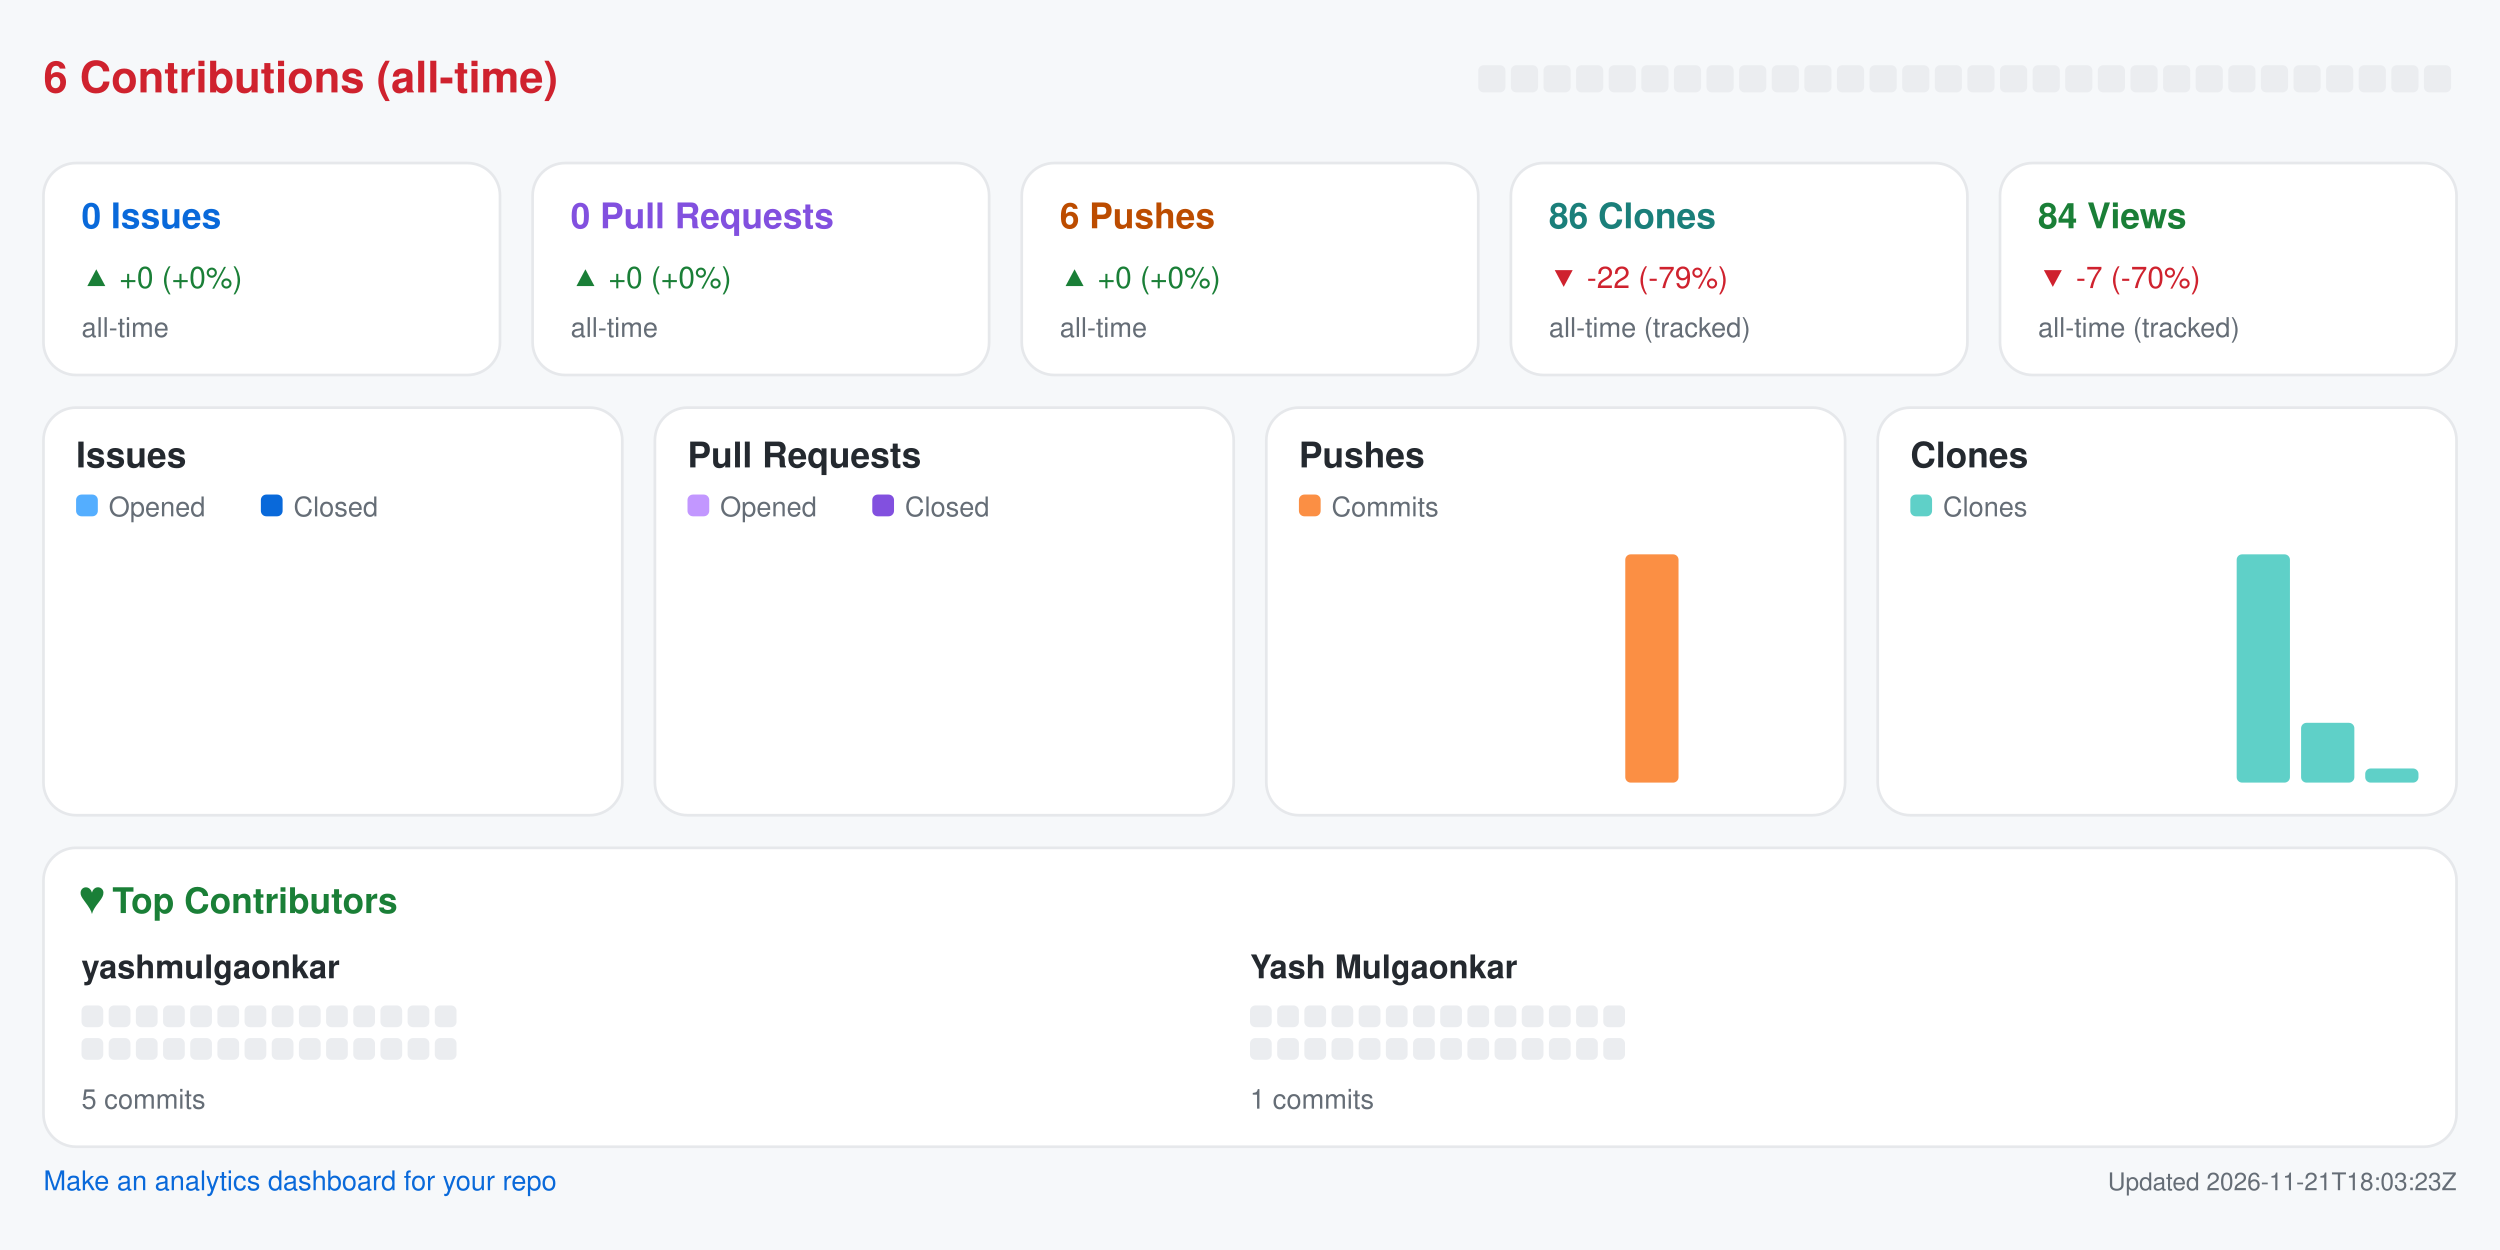
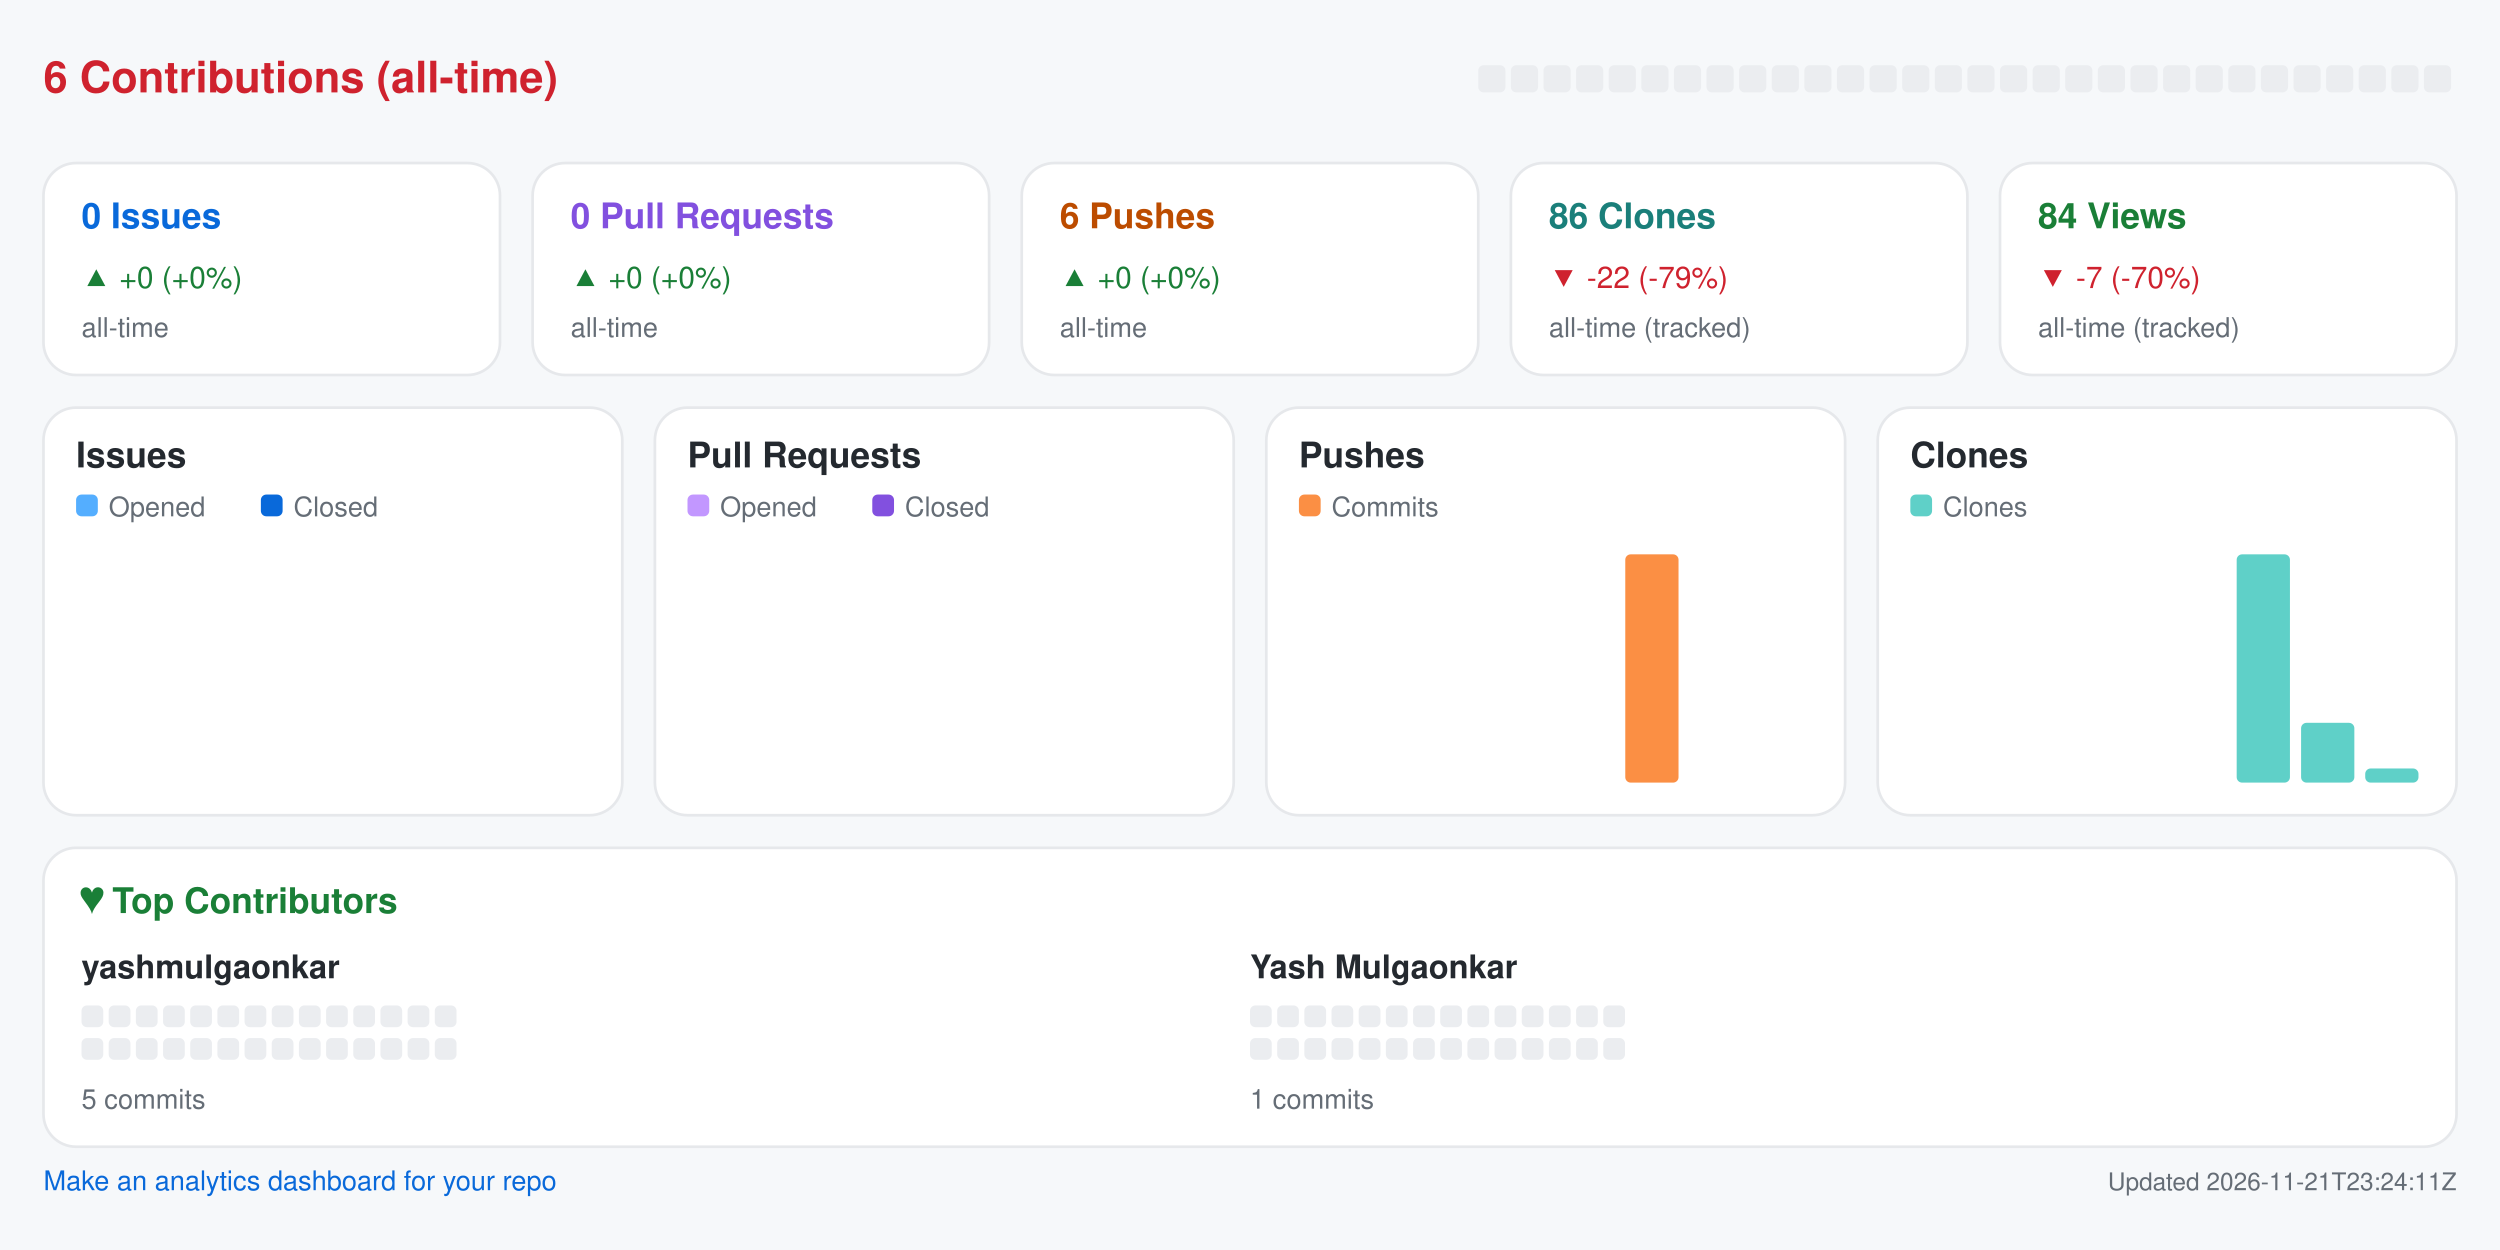
<svg xmlns="http://www.w3.org/2000/svg" width="920" height="460" viewBox="0 0 920 460" role="img" aria-label="Repository analytics for yashmulgaonkar/pi-tools">
  <rect x="0.0" y="0.0" width="920.0" height="460.0" rx="0" fill="#f6f8fa" />
  <text x="16.0" y="34.0" fill="#cf222e" font-size="16" font-family="-apple-system,BlinkMacSystemFont,Segoe UI,Helvetica,Arial,sans-serif" font-weight="600" text-anchor="start">6 Contributions (all-time)</text>
  <rect x="544.0" y="24.0" width="10.0" height="10.0" rx="2" fill="#ebedf0" />
  <rect x="556.0" y="24.0" width="10.0" height="10.0" rx="2" fill="#ebedf0" />
  <rect x="568.0" y="24.0" width="10.0" height="10.0" rx="2" fill="#ebedf0" />
  <rect x="580.0" y="24.0" width="10.0" height="10.0" rx="2" fill="#ebedf0" />
  <rect x="592.0" y="24.0" width="10.0" height="10.0" rx="2" fill="#ebedf0" />
  <rect x="604.0" y="24.0" width="10.0" height="10.0" rx="2" fill="#ebedf0" />
  <rect x="616.0" y="24.0" width="10.0" height="10.0" rx="2" fill="#ebedf0" />
  <rect x="628.0" y="24.0" width="10.0" height="10.0" rx="2" fill="#ebedf0" />
  <rect x="640.0" y="24.0" width="10.0" height="10.0" rx="2" fill="#ebedf0" />
  <rect x="652.0" y="24.0" width="10.0" height="10.0" rx="2" fill="#ebedf0" />
  <rect x="664.0" y="24.0" width="10.0" height="10.0" rx="2" fill="#ebedf0" />
  <rect x="676.0" y="24.0" width="10.0" height="10.0" rx="2" fill="#ebedf0" />
  <rect x="688.0" y="24.0" width="10.0" height="10.0" rx="2" fill="#ebedf0" />
  <rect x="700.0" y="24.0" width="10.0" height="10.0" rx="2" fill="#ebedf0" />
  <rect x="712.0" y="24.0" width="10.0" height="10.0" rx="2" fill="#ebedf0" />
  <rect x="724.0" y="24.0" width="10.0" height="10.0" rx="2" fill="#ebedf0" />
  <rect x="736.0" y="24.0" width="10.0" height="10.0" rx="2" fill="#ebedf0" />
  <rect x="748.0" y="24.0" width="10.0" height="10.0" rx="2" fill="#ebedf0" />
  <rect x="760.0" y="24.0" width="10.0" height="10.0" rx="2" fill="#ebedf0" />
  <rect x="772.0" y="24.0" width="10.0" height="10.0" rx="2" fill="#ebedf0" />
  <rect x="784.0" y="24.0" width="10.0" height="10.0" rx="2" fill="#ebedf0" />
  <rect x="796.0" y="24.0" width="10.0" height="10.0" rx="2" fill="#ebedf0" />
  <rect x="808.0" y="24.0" width="10.0" height="10.0" rx="2" fill="#ebedf0" />
  <rect x="820.0" y="24.0" width="10.0" height="10.0" rx="2" fill="#ebedf0" />
  <rect x="832.0" y="24.0" width="10.0" height="10.0" rx="2" fill="#ebedf0" />
  <rect x="844.0" y="24.0" width="10.0" height="10.0" rx="2" fill="#ebedf0" />
  <rect x="856.0" y="24.0" width="10.0" height="10.0" rx="2" fill="#ebedf0" />
  <rect x="868.0" y="24.0" width="10.0" height="10.0" rx="2" fill="#ebedf0" />
  <rect x="880.0" y="24.0" width="10.0" height="10.0" rx="2" fill="#ebedf0" />
  <rect x="892.0" y="24.0" width="10.0" height="10.0" rx="2" fill="#ebedf0" />
  <rect x="16.0" y="60.0" width="168.0" height="78.0" rx="12" fill="#ffffff" stroke="#e6e8eb" />
  <text x="30.0" y="84.0" fill="#0969da" font-size="13" font-family="-apple-system,BlinkMacSystemFont,Segoe UI,Helvetica,Arial,sans-serif" font-weight="600" text-anchor="start">0 Issues</text>
  <text x="30.0" y="106.0" fill="#1a7f37" font-size="11" font-family="-apple-system,BlinkMacSystemFont,Segoe UI,Helvetica,Arial,sans-serif" font-weight="400" text-anchor="start">▲ +0 (+0%)</text>
  <text x="30.0" y="124.0" fill="#656d76" font-size="10" font-family="-apple-system,BlinkMacSystemFont,Segoe UI,Helvetica,Arial,sans-serif" font-weight="400" text-anchor="start">all-time</text>
  <rect x="196.0" y="60.0" width="168.0" height="78.0" rx="12" fill="#ffffff" stroke="#e6e8eb" />
  <text x="210.0" y="84.0" fill="#8250df" font-size="13" font-family="-apple-system,BlinkMacSystemFont,Segoe UI,Helvetica,Arial,sans-serif" font-weight="600" text-anchor="start">0 Pull Requests</text>
  <text x="210.0" y="106.0" fill="#1a7f37" font-size="11" font-family="-apple-system,BlinkMacSystemFont,Segoe UI,Helvetica,Arial,sans-serif" font-weight="400" text-anchor="start">▲ +0 (+0%)</text>
  <text x="210.0" y="124.0" fill="#656d76" font-size="10" font-family="-apple-system,BlinkMacSystemFont,Segoe UI,Helvetica,Arial,sans-serif" font-weight="400" text-anchor="start">all-time</text>
  <rect x="376.0" y="60.0" width="168.0" height="78.0" rx="12" fill="#ffffff" stroke="#e6e8eb" />
  <text x="390.0" y="84.0" fill="#bc4c00" font-size="13" font-family="-apple-system,BlinkMacSystemFont,Segoe UI,Helvetica,Arial,sans-serif" font-weight="600" text-anchor="start">6 Pushes</text>
  <text x="390.0" y="106.0" fill="#1a7f37" font-size="11" font-family="-apple-system,BlinkMacSystemFont,Segoe UI,Helvetica,Arial,sans-serif" font-weight="400" text-anchor="start">▲ +0 (+0%)</text>
  <text x="390.0" y="124.0" fill="#656d76" font-size="10" font-family="-apple-system,BlinkMacSystemFont,Segoe UI,Helvetica,Arial,sans-serif" font-weight="400" text-anchor="start">all-time</text>
  <rect x="556.0" y="60.0" width="168.0" height="78.0" rx="12" fill="#ffffff" stroke="#e6e8eb" />
  <text x="570.0" y="84.0" fill="#1a7f7a" font-size="13" font-family="-apple-system,BlinkMacSystemFont,Segoe UI,Helvetica,Arial,sans-serif" font-weight="600" text-anchor="start">86 Clones</text>
  <text x="570.0" y="106.0" fill="#cf222e" font-size="11" font-family="-apple-system,BlinkMacSystemFont,Segoe UI,Helvetica,Arial,sans-serif" font-weight="400" text-anchor="start">▼ -22 (-79%)</text>
  <text x="570.0" y="124.0" fill="#656d76" font-size="10" font-family="-apple-system,BlinkMacSystemFont,Segoe UI,Helvetica,Arial,sans-serif" font-weight="400" text-anchor="start">all-time (tracked)</text>
  <rect x="736.0" y="60.0" width="168.0" height="78.0" rx="12" fill="#ffffff" stroke="#e6e8eb" />
  <text x="750.0" y="84.0" fill="#1a7f37" font-size="13" font-family="-apple-system,BlinkMacSystemFont,Segoe UI,Helvetica,Arial,sans-serif" font-weight="600" text-anchor="start">84 Views</text>
  <text x="750.0" y="106.0" fill="#cf222e" font-size="11" font-family="-apple-system,BlinkMacSystemFont,Segoe UI,Helvetica,Arial,sans-serif" font-weight="400" text-anchor="start">▼ -7 (-70%)</text>
  <text x="750.0" y="124.0" fill="#656d76" font-size="10" font-family="-apple-system,BlinkMacSystemFont,Segoe UI,Helvetica,Arial,sans-serif" font-weight="400" text-anchor="start">all-time (tracked)</text>
  <rect x="16.0" y="150.0" width="213.0" height="150.0" rx="12" fill="#ffffff" stroke="#e6e8eb" />
  <text x="28.0" y="172.0" fill="#24292f" font-size="13" font-family="-apple-system,BlinkMacSystemFont,Segoe UI,Helvetica,Arial,sans-serif" font-weight="600" text-anchor="start">Issues</text>
  <rect x="28.0" y="182.0" width="8.0" height="8.0" rx="2" fill="#54aeff" />
  <text x="40.0" y="190.0" fill="#656d76" font-size="10" font-family="-apple-system,BlinkMacSystemFont,Segoe UI,Helvetica,Arial,sans-serif" font-weight="400" text-anchor="start">Opened</text>
  <rect x="96.0" y="182.0" width="8.0" height="8.0" rx="2" fill="#0969da" />
  <text x="108.0" y="190.0" fill="#656d76" font-size="10" font-family="-apple-system,BlinkMacSystemFont,Segoe UI,Helvetica,Arial,sans-serif" font-weight="400" text-anchor="start">Closed</text>
  <rect x="30.0" y="288.0" width="8.8" height="0.0" rx="2" fill="#54aeff" />
  <rect x="39.8" y="288.0" width="8.8" height="0.0" rx="2" fill="#0969da" />
  <rect x="53.6" y="288.0" width="8.8" height="0.0" rx="2" fill="#54aeff" />
  <rect x="63.4" y="288.0" width="8.8" height="0.0" rx="2" fill="#0969da" />
  <rect x="77.2" y="288.0" width="8.8" height="0.0" rx="2" fill="#54aeff" />
  <rect x="87.1" y="288.0" width="8.8" height="0.0" rx="2" fill="#0969da" />
  <rect x="100.9" y="288.0" width="8.8" height="0.0" rx="2" fill="#54aeff" />
  <rect x="110.7" y="288.0" width="8.8" height="0.0" rx="2" fill="#0969da" />
  <rect x="124.5" y="288.0" width="8.8" height="0.0" rx="2" fill="#54aeff" />
  <rect x="134.3" y="288.0" width="8.8" height="0.0" rx="2" fill="#0969da" />
  <rect x="148.1" y="288.0" width="8.8" height="0.0" rx="2" fill="#54aeff" />
  <rect x="157.9" y="288.0" width="8.8" height="0.0" rx="2" fill="#0969da" />
  <rect x="171.8" y="288.0" width="8.8" height="0.0" rx="2" fill="#54aeff" />
  <rect x="181.6" y="288.0" width="8.8" height="0.0" rx="2" fill="#0969da" />
  <rect x="195.4" y="288.0" width="8.8" height="0.0" rx="2" fill="#54aeff" />
  <rect x="205.2" y="288.0" width="8.8" height="0.0" rx="2" fill="#0969da" />
  <rect x="241.0" y="150.0" width="213.0" height="150.0" rx="12" fill="#ffffff" stroke="#e6e8eb" />
  <text x="253.0" y="172.0" fill="#24292f" font-size="13" font-family="-apple-system,BlinkMacSystemFont,Segoe UI,Helvetica,Arial,sans-serif" font-weight="600" text-anchor="start">Pull Requests</text>
  <rect x="253.0" y="182.0" width="8.0" height="8.0" rx="2" fill="#c297ff" />
  <text x="265.0" y="190.0" fill="#656d76" font-size="10" font-family="-apple-system,BlinkMacSystemFont,Segoe UI,Helvetica,Arial,sans-serif" font-weight="400" text-anchor="start">Opened</text>
  <rect x="321.0" y="182.0" width="8.0" height="8.0" rx="2" fill="#8250df" />
  <text x="333.0" y="190.0" fill="#656d76" font-size="10" font-family="-apple-system,BlinkMacSystemFont,Segoe UI,Helvetica,Arial,sans-serif" font-weight="400" text-anchor="start">Closed</text>
  <rect x="255.0" y="288.0" width="8.8" height="0.0" rx="2" fill="#c297ff" />
  <rect x="264.8" y="288.0" width="8.8" height="0.0" rx="2" fill="#8250df" />
  <rect x="278.6" y="288.0" width="8.8" height="0.0" rx="2" fill="#c297ff" />
  <rect x="288.4" y="288.0" width="8.8" height="0.0" rx="2" fill="#8250df" />
  <rect x="302.2" y="288.0" width="8.8" height="0.0" rx="2" fill="#c297ff" />
  <rect x="312.1" y="288.0" width="8.8" height="0.0" rx="2" fill="#8250df" />
  <rect x="325.9" y="288.0" width="8.8" height="0.0" rx="2" fill="#c297ff" />
  <rect x="335.7" y="288.0" width="8.8" height="0.0" rx="2" fill="#8250df" />
  <rect x="349.5" y="288.0" width="8.8" height="0.0" rx="2" fill="#c297ff" />
  <rect x="359.3" y="288.0" width="8.8" height="0.0" rx="2" fill="#8250df" />
  <rect x="373.1" y="288.0" width="8.8" height="0.0" rx="2" fill="#c297ff" />
  <rect x="382.9" y="288.0" width="8.8" height="0.0" rx="2" fill="#8250df" />
  <rect x="396.8" y="288.0" width="8.8" height="0.0" rx="2" fill="#c297ff" />
  <rect x="406.6" y="288.0" width="8.8" height="0.0" rx="2" fill="#8250df" />
  <rect x="420.4" y="288.0" width="8.8" height="0.0" rx="2" fill="#c297ff" />
  <rect x="430.2" y="288.0" width="8.8" height="0.0" rx="2" fill="#8250df" />
  <rect x="466.0" y="150.0" width="213.0" height="150.0" rx="12" fill="#ffffff" stroke="#e6e8eb" />
  <text x="478.0" y="172.0" fill="#24292f" font-size="13" font-family="-apple-system,BlinkMacSystemFont,Segoe UI,Helvetica,Arial,sans-serif" font-weight="600" text-anchor="start">Pushes</text>
  <rect x="478.0" y="182.0" width="8.0" height="8.0" rx="2" fill="#fb8f44" />
  <text x="490.0" y="190.0" fill="#656d76" font-size="10" font-family="-apple-system,BlinkMacSystemFont,Segoe UI,Helvetica,Arial,sans-serif" font-weight="400" text-anchor="start">Commits</text>
  <rect x="480.0" y="288.0" width="19.6" height="0.0" rx="2" fill="#fb8f44" />
  <rect x="503.6" y="288.0" width="19.6" height="0.0" rx="2" fill="#fb8f44" />
  <rect x="527.2" y="288.0" width="19.6" height="0.0" rx="2" fill="#fb8f44" />
  <rect x="550.9" y="288.0" width="19.6" height="0.0" rx="2" fill="#fb8f44" />
  <rect x="574.5" y="288.0" width="19.6" height="0.0" rx="2" fill="#fb8f44" />
  <rect x="598.1" y="204.0" width="19.6" height="84.0" rx="2" fill="#fb8f44" />
  <rect x="621.8" y="288.0" width="19.6" height="0.0" rx="2" fill="#fb8f44" />
  <rect x="645.4" y="288.0" width="19.6" height="0.0" rx="2" fill="#fb8f44" />
  <rect x="691.0" y="150.0" width="213.0" height="150.0" rx="12" fill="#ffffff" stroke="#e6e8eb" />
  <text x="703.0" y="172.0" fill="#24292f" font-size="13" font-family="-apple-system,BlinkMacSystemFont,Segoe UI,Helvetica,Arial,sans-serif" font-weight="600" text-anchor="start">Clones</text>
  <rect x="703.0" y="182.0" width="8.0" height="8.0" rx="2" fill="#5fd0c8" />
  <text x="715.0" y="190.0" fill="#656d76" font-size="10" font-family="-apple-system,BlinkMacSystemFont,Segoe UI,Helvetica,Arial,sans-serif" font-weight="400" text-anchor="start">Clones</text>
  <rect x="705.0" y="288.0" width="19.6" height="0.0" rx="2" fill="#5fd0c8" />
  <rect x="728.6" y="288.0" width="19.6" height="0.0" rx="2" fill="#5fd0c8" />
  <rect x="752.2" y="288.0" width="19.6" height="0.0" rx="2" fill="#5fd0c8" />
  <rect x="775.9" y="288.0" width="19.6" height="0.0" rx="2" fill="#5fd0c8" />
  <rect x="799.5" y="288.0" width="19.6" height="0.0" rx="2" fill="#5fd0c8" />
  <rect x="823.1" y="204.0" width="19.6" height="84.0" rx="2" fill="#5fd0c8" />
  <rect x="846.8" y="266.0" width="19.6" height="22.0" rx="2" fill="#5fd0c8" />
  <rect x="870.4" y="282.8" width="19.6" height="5.2" rx="2" fill="#5fd0c8" />
  <rect x="16.0" y="312.0" width="888.0" height="110.0" rx="12" fill="#ffffff" stroke="#e6e8eb" />
  <text x="30.0" y="336.0" fill="#1a7f37" font-size="13" font-family="-apple-system,BlinkMacSystemFont,Segoe UI,Helvetica,Arial,sans-serif" font-weight="600" text-anchor="start">♥  Top Contributors</text>
  <text x="30.0" y="360.0" fill="#24292f" font-size="12" font-family="-apple-system,BlinkMacSystemFont,Segoe UI,Helvetica,Arial,sans-serif" font-weight="600" text-anchor="start">yashmulgaonkar</text>
  <rect x="30.0" y="370.0" width="8.0" height="8.0" rx="2" fill="#ebedf0" />
  <rect x="40.0" y="370.0" width="8.0" height="8.0" rx="2" fill="#ebedf0" />
  <rect x="50.0" y="370.0" width="8.0" height="8.0" rx="2" fill="#ebedf0" />
  <rect x="60.0" y="370.0" width="8.0" height="8.0" rx="2" fill="#ebedf0" />
  <rect x="70.0" y="370.0" width="8.0" height="8.0" rx="2" fill="#ebedf0" />
  <rect x="80.0" y="370.0" width="8.0" height="8.0" rx="2" fill="#ebedf0" />
  <rect x="90.0" y="370.0" width="8.0" height="8.0" rx="2" fill="#ebedf0" />
  <rect x="100.0" y="370.0" width="8.0" height="8.0" rx="2" fill="#ebedf0" />
  <rect x="110.0" y="370.0" width="8.0" height="8.0" rx="2" fill="#ebedf0" />
  <rect x="120.0" y="370.0" width="8.0" height="8.0" rx="2" fill="#ebedf0" />
  <rect x="130.0" y="370.0" width="8.0" height="8.0" rx="2" fill="#ebedf0" />
  <rect x="140.0" y="370.0" width="8.0" height="8.0" rx="2" fill="#ebedf0" />
  <rect x="150.0" y="370.0" width="8.0" height="8.0" rx="2" fill="#ebedf0" />
  <rect x="160.0" y="370.0" width="8.0" height="8.0" rx="2" fill="#ebedf0" />
  <rect x="30.0" y="382.0" width="8.0" height="8.0" rx="2" fill="#ebedf0" />
  <rect x="40.0" y="382.0" width="8.0" height="8.0" rx="2" fill="#ebedf0" />
  <rect x="50.0" y="382.0" width="8.0" height="8.0" rx="2" fill="#ebedf0" />
  <rect x="60.0" y="382.0" width="8.0" height="8.0" rx="2" fill="#ebedf0" />
  <rect x="70.0" y="382.0" width="8.0" height="8.0" rx="2" fill="#ebedf0" />
  <rect x="80.0" y="382.0" width="8.0" height="8.0" rx="2" fill="#ebedf0" />
  <rect x="90.0" y="382.0" width="8.0" height="8.0" rx="2" fill="#ebedf0" />
  <rect x="100.0" y="382.0" width="8.0" height="8.0" rx="2" fill="#ebedf0" />
  <rect x="110.0" y="382.0" width="8.0" height="8.0" rx="2" fill="#ebedf0" />
  <rect x="120.0" y="382.0" width="8.0" height="8.0" rx="2" fill="#ebedf0" />
  <rect x="130.0" y="382.0" width="8.0" height="8.0" rx="2" fill="#ebedf0" />
  <rect x="140.0" y="382.0" width="8.0" height="8.0" rx="2" fill="#ebedf0" />
  <rect x="150.0" y="382.0" width="8.0" height="8.0" rx="2" fill="#ebedf0" />
  <rect x="160.0" y="382.0" width="8.0" height="8.0" rx="2" fill="#ebedf0" />
  <text x="30.0" y="408.0" fill="#656d76" font-size="10" font-family="-apple-system,BlinkMacSystemFont,Segoe UI,Helvetica,Arial,sans-serif" font-weight="400" text-anchor="start">5 commits</text>
  <text x="460.0" y="360.0" fill="#24292f" font-size="12" font-family="-apple-system,BlinkMacSystemFont,Segoe UI,Helvetica,Arial,sans-serif" font-weight="600" text-anchor="start">Yash Mulgaonkar</text>
  <rect x="460.0" y="370.0" width="8.0" height="8.0" rx="2" fill="#ebedf0" />
  <rect x="470.0" y="370.0" width="8.0" height="8.0" rx="2" fill="#ebedf0" />
  <rect x="480.0" y="370.0" width="8.0" height="8.0" rx="2" fill="#ebedf0" />
  <rect x="490.0" y="370.0" width="8.0" height="8.0" rx="2" fill="#ebedf0" />
  <rect x="500.0" y="370.0" width="8.0" height="8.0" rx="2" fill="#ebedf0" />
  <rect x="510.0" y="370.0" width="8.0" height="8.0" rx="2" fill="#ebedf0" />
  <rect x="520.0" y="370.0" width="8.0" height="8.0" rx="2" fill="#ebedf0" />
  <rect x="530.0" y="370.0" width="8.0" height="8.0" rx="2" fill="#ebedf0" />
  <rect x="540.0" y="370.0" width="8.0" height="8.0" rx="2" fill="#ebedf0" />
  <rect x="550.0" y="370.0" width="8.0" height="8.0" rx="2" fill="#ebedf0" />
  <rect x="560.0" y="370.0" width="8.0" height="8.0" rx="2" fill="#ebedf0" />
  <rect x="570.0" y="370.0" width="8.0" height="8.0" rx="2" fill="#ebedf0" />
  <rect x="580.0" y="370.0" width="8.0" height="8.0" rx="2" fill="#ebedf0" />
  <rect x="590.0" y="370.0" width="8.0" height="8.0" rx="2" fill="#ebedf0" />
  <rect x="460.0" y="382.0" width="8.0" height="8.0" rx="2" fill="#ebedf0" />
  <rect x="470.0" y="382.0" width="8.0" height="8.0" rx="2" fill="#ebedf0" />
  <rect x="480.0" y="382.0" width="8.0" height="8.0" rx="2" fill="#ebedf0" />
  <rect x="490.0" y="382.0" width="8.0" height="8.0" rx="2" fill="#ebedf0" />
  <rect x="500.0" y="382.0" width="8.0" height="8.0" rx="2" fill="#ebedf0" />
  <rect x="510.0" y="382.0" width="8.0" height="8.0" rx="2" fill="#ebedf0" />
  <rect x="520.0" y="382.0" width="8.0" height="8.0" rx="2" fill="#ebedf0" />
  <rect x="530.0" y="382.0" width="8.0" height="8.0" rx="2" fill="#ebedf0" />
  <rect x="540.0" y="382.0" width="8.0" height="8.0" rx="2" fill="#ebedf0" />
  <rect x="550.0" y="382.0" width="8.0" height="8.0" rx="2" fill="#ebedf0" />
  <rect x="560.0" y="382.0" width="8.0" height="8.0" rx="2" fill="#ebedf0" />
  <rect x="570.0" y="382.0" width="8.0" height="8.0" rx="2" fill="#ebedf0" />
  <rect x="580.0" y="382.0" width="8.0" height="8.0" rx="2" fill="#ebedf0" />
  <rect x="590.0" y="382.0" width="8.0" height="8.0" rx="2" fill="#ebedf0" />
  <text x="460.0" y="408.0" fill="#656d76" font-size="10" font-family="-apple-system,BlinkMacSystemFont,Segoe UI,Helvetica,Arial,sans-serif" font-weight="400" text-anchor="start">1 commits</text>
  <a href="https://github.com/yashmulgaonkar/repo-analytics" target="_blank" rel="noopener noreferrer">
    <text x="16.0" y="438.0" fill="#0969da" font-size="10" font-family="-apple-system,BlinkMacSystemFont,Segoe UI,Helvetica,Arial,sans-serif" font-weight="400" text-anchor="start">Make an analytics dashboard for your repo</text>
  </a>
-   <text x="904.0" y="438.0" fill="#656d76" font-size="9" font-family="-apple-system,BlinkMacSystemFont,Segoe UI,Helvetica,Arial,sans-serif" font-weight="400" text-anchor="end">Updated 2026-11-21T18:03:23Z</text>
+   <text x="904.0" y="438.0" fill="#656d76" font-size="9" font-family="-apple-system,BlinkMacSystemFont,Segoe UI,Helvetica,Arial,sans-serif" font-weight="400" text-anchor="end">Updated 2026-11-21T23:24:11Z</text>
</svg>
